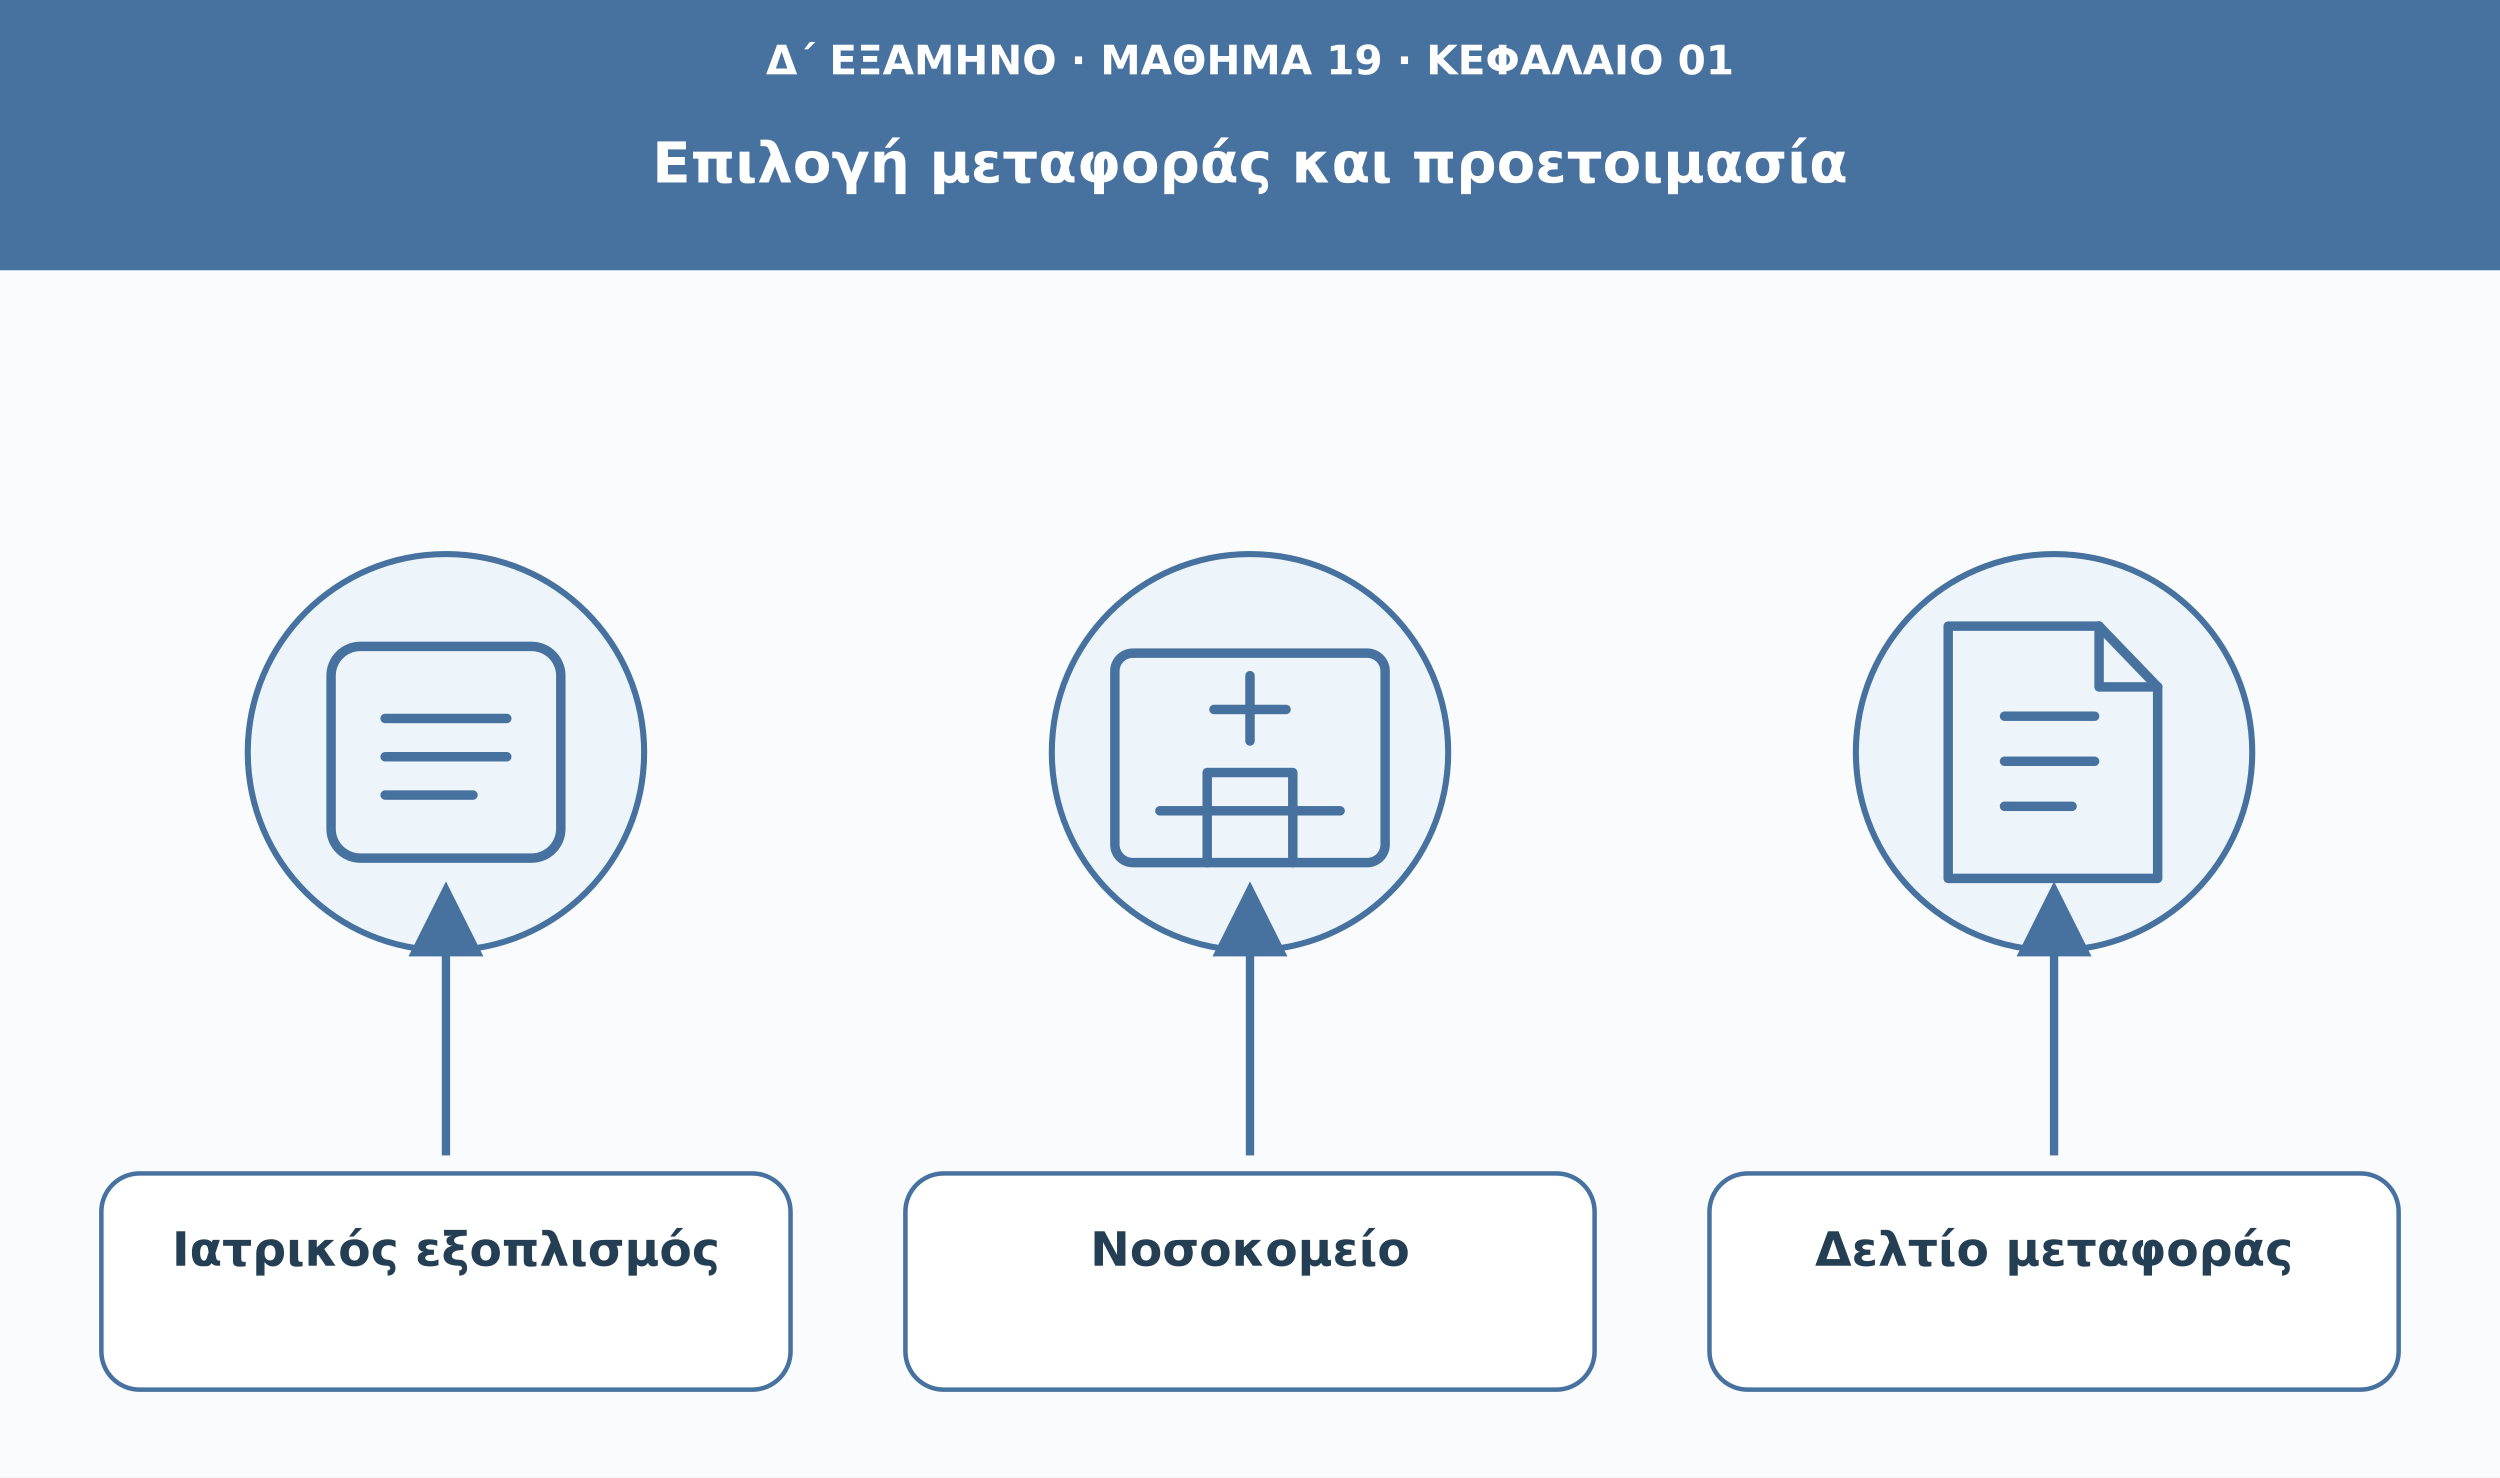
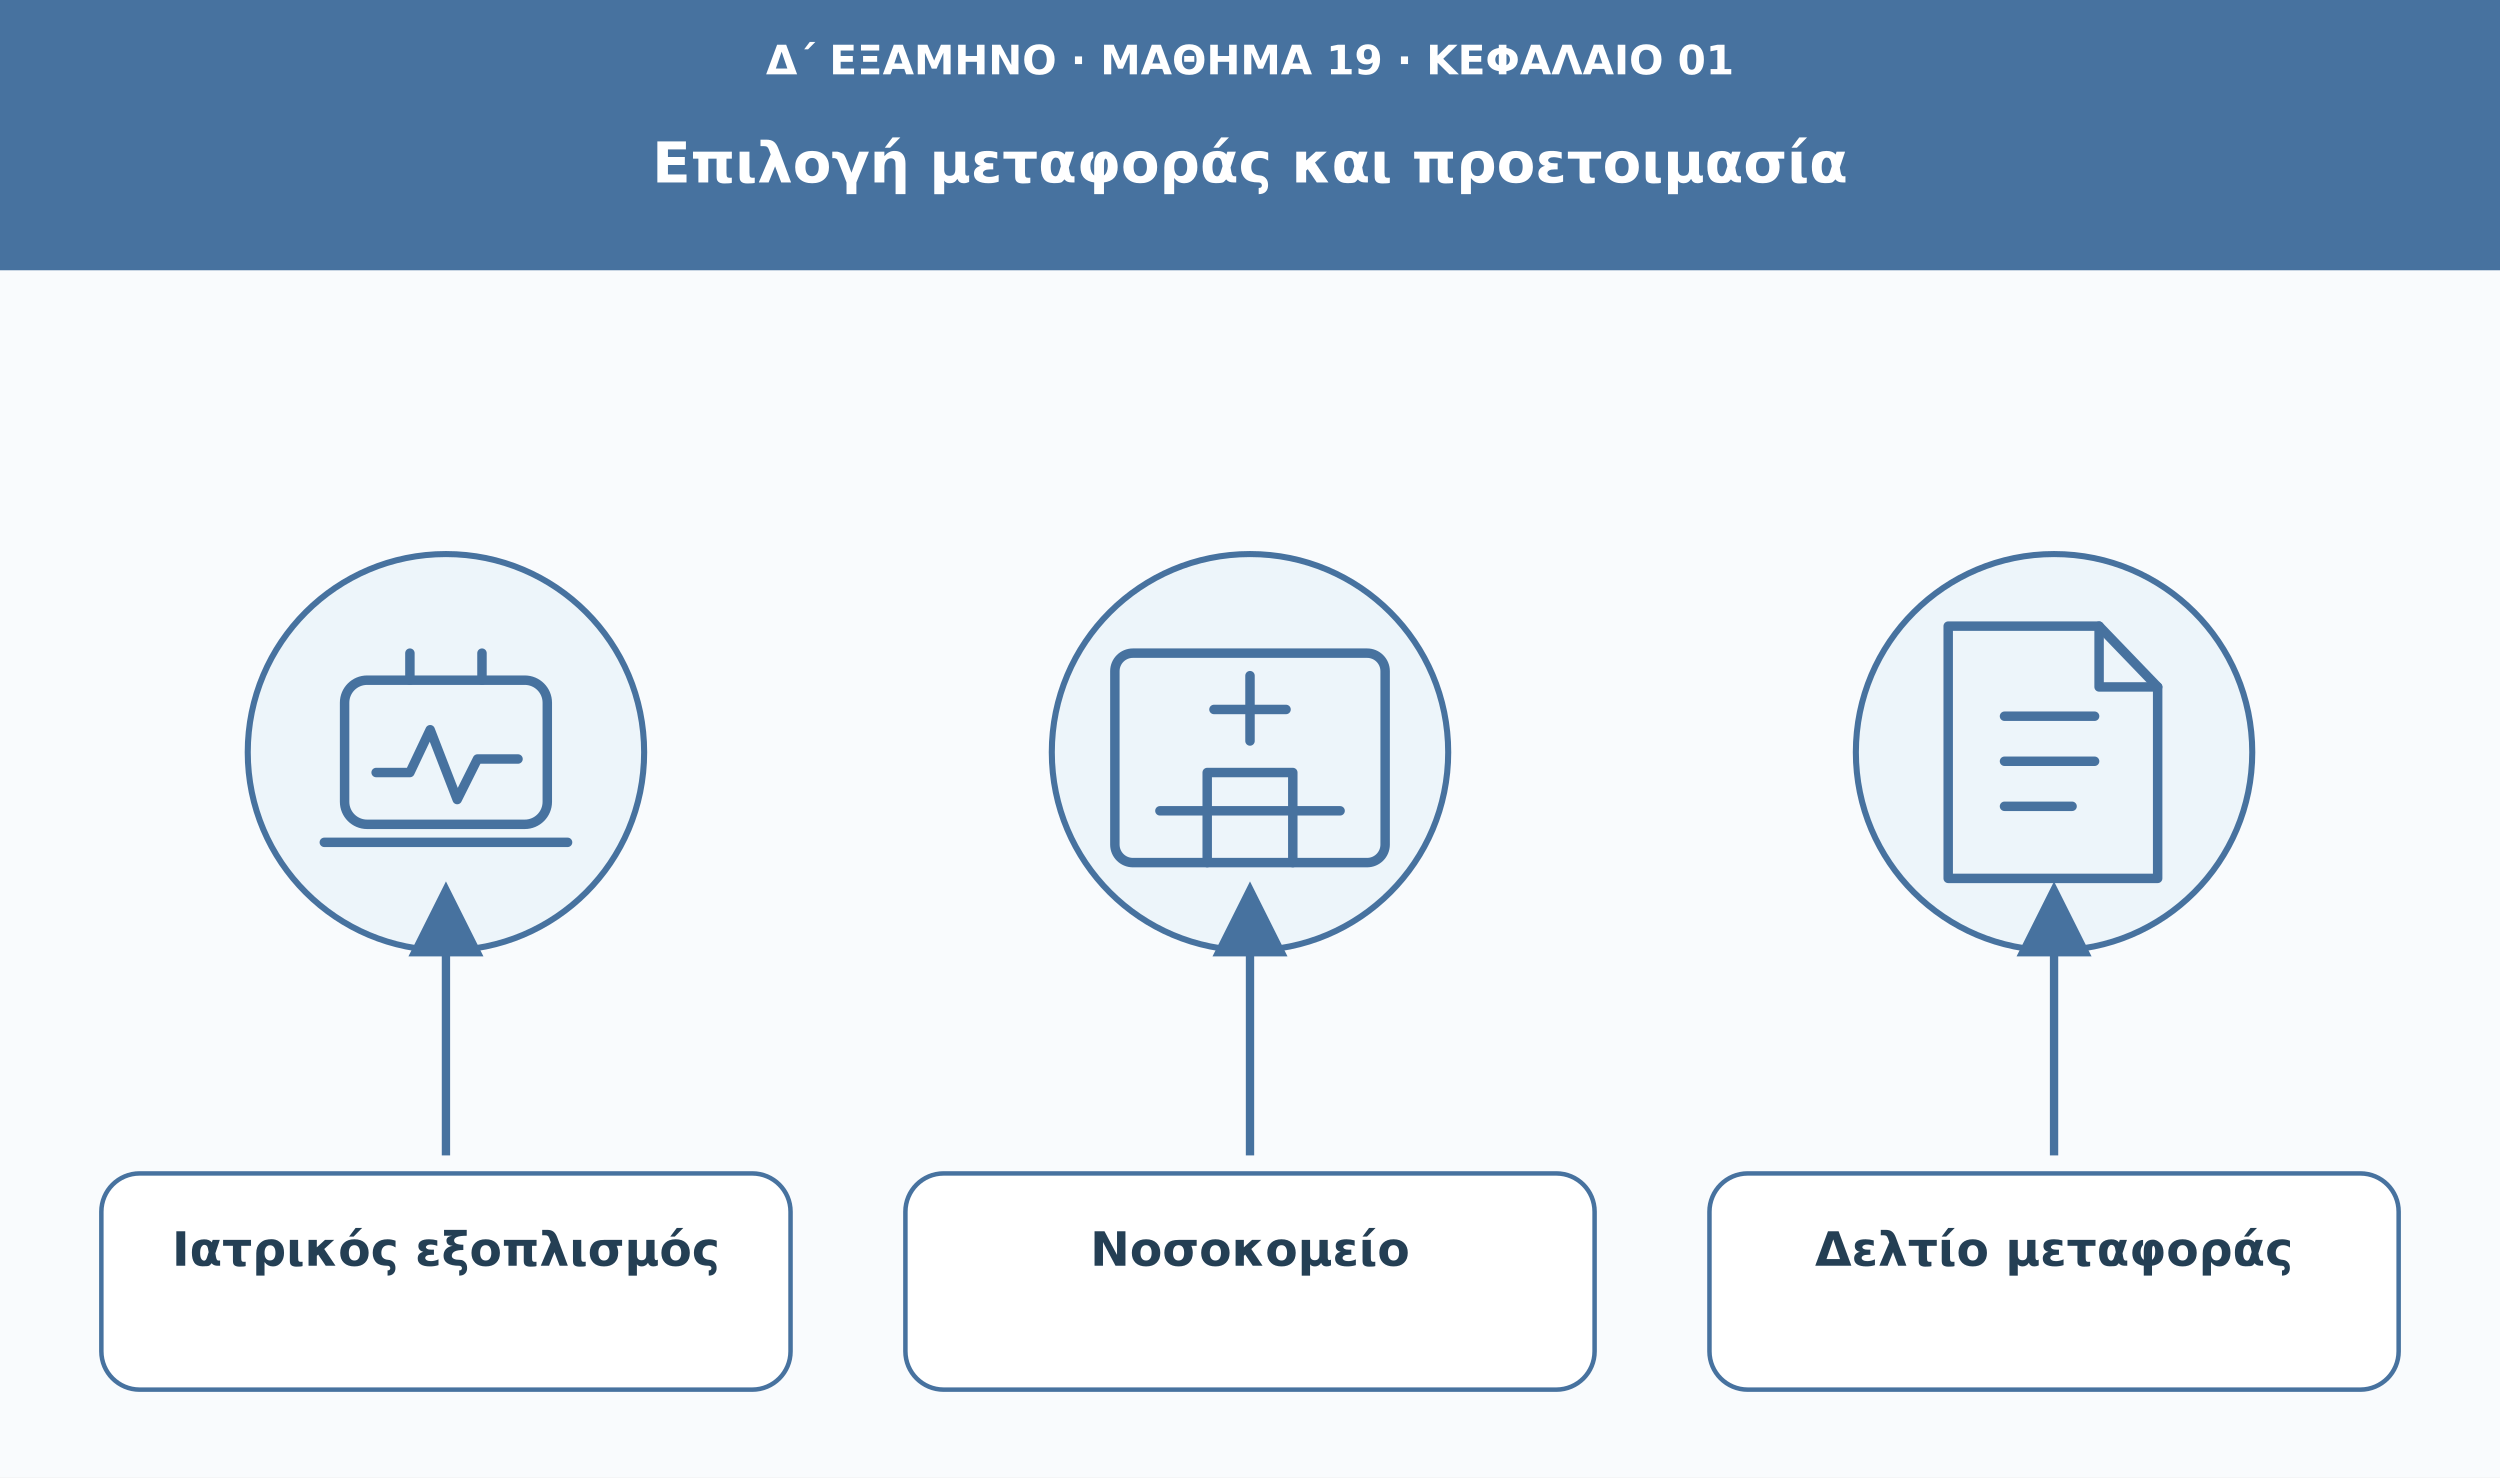
<svg xmlns="http://www.w3.org/2000/svg" viewBox="0 0 1110 656" role="img" aria-labelledby="t d">
  <defs>
    <marker id="arrow" viewBox="0 0 10 10" markerWidth="9" markerHeight="9" refX="8" refY="5" orient="auto">
      <path d="M0 0L10 5L0 10Z" fill="#47729f" />
    </marker>
  </defs>
  <rect width="1110" height="656" fill="#f9fbfd" />
  <rect width="1110" height="120" fill="#47729f" />
  <text x="555" y="33" font-family="DejaVu Sans,Arial,sans-serif" font-size="18" fill="#ffffff" font-weight="680" text-anchor="middle">Δ΄ ΕΞΑΜΗΝΟ · ΜΑΘΗΜΑ 19 · ΚΕΦΑΛΑΙΟ 01</text>
  <text x="555" y="81" font-family="DejaVu Sans,Arial,sans-serif" font-size="25" fill="#ffffff" font-weight="750" text-anchor="middle">Επιλογή μεταφοράς και προετοιμασία</text>
  <circle cx="198" cy="334" r="88" fill="#edf5fa" stroke="#47729f" stroke-width="2.7" />
  <g transform="translate(198 334)" fill="none" stroke="#47729f" stroke-width="4.2" stroke-linecap="round" stroke-linejoin="round">
-     <rect x="-51" y="-47" width="102" height="94" rx="13" />
-     <path d="M-27-15h54m-54 17h54m-54 17h39" />
+     <rect x="-45" y="-32" width="90" height="64" rx="10" />
+     <path d="M-31 9h15l9-19 12 31 9-18h18" />
+     <path d="M-16-32v-12m32 12v-12" />
+     <path d="M-54 40h108" />
  </g>
  <path d="M198 513L198 398" stroke="#47729f" stroke-width="3.7" marker-end="url(#arrow)" />
  <rect x="45" y="521" width="306" height="96" rx="17" fill="#fff" stroke="#47729f" stroke-width="2" />
  <text x="198" y="562" font-family="DejaVu Sans,Arial,sans-serif" font-size="21" fill="#243f54" font-weight="700" text-anchor="middle">Ιατρικός εξοπλισμός</text>
  <circle cx="555" cy="334" r="88" fill="#edf5fa" stroke="#47729f" stroke-width="2.7" />
  <g transform="translate(555 334)" fill="none" stroke="#47729f" stroke-width="4.2" stroke-linecap="round" stroke-linejoin="round">
    <rect x="-60" y="-44" width="120" height="93" rx="8" />
    <path d="M0-34v29m-16-14h32M-40 26h80M-19 49V9h38v40" />
  </g>
  <path d="M555 513L555 398" stroke="#47729f" stroke-width="3.7" marker-end="url(#arrow)" />
  <rect x="402" y="521" width="306" height="96" rx="17" fill="#fff" stroke="#47729f" stroke-width="2" />
  <text x="555" y="562" font-family="DejaVu Sans,Arial,sans-serif" font-size="21" fill="#243f54" font-weight="700" text-anchor="middle">Νοσοκομείο</text>
  <circle cx="912" cy="334" r="88" fill="#edf5fa" stroke="#47729f" stroke-width="2.7" />
  <g transform="translate(912 334)" fill="none" stroke="#47729f" stroke-width="4.2" stroke-linecap="round" stroke-linejoin="round">
    <path d="M-47-56h67l26 27v85h-93Z" />
    <path d="M20-56v27h26m-68 13h40m-40 20h40m-40 20h30" />
  </g>
  <path d="M912 513L912 398" stroke="#47729f" stroke-width="3.7" marker-end="url(#arrow)" />
  <rect x="759" y="521" width="306" height="96" rx="17" fill="#fff" stroke="#47729f" stroke-width="2" />
  <text x="912" y="562" font-family="DejaVu Sans,Arial,sans-serif" font-size="21" fill="#243f54" font-weight="700" text-anchor="middle">Δελτίο μεταφοράς</text>
</svg>
